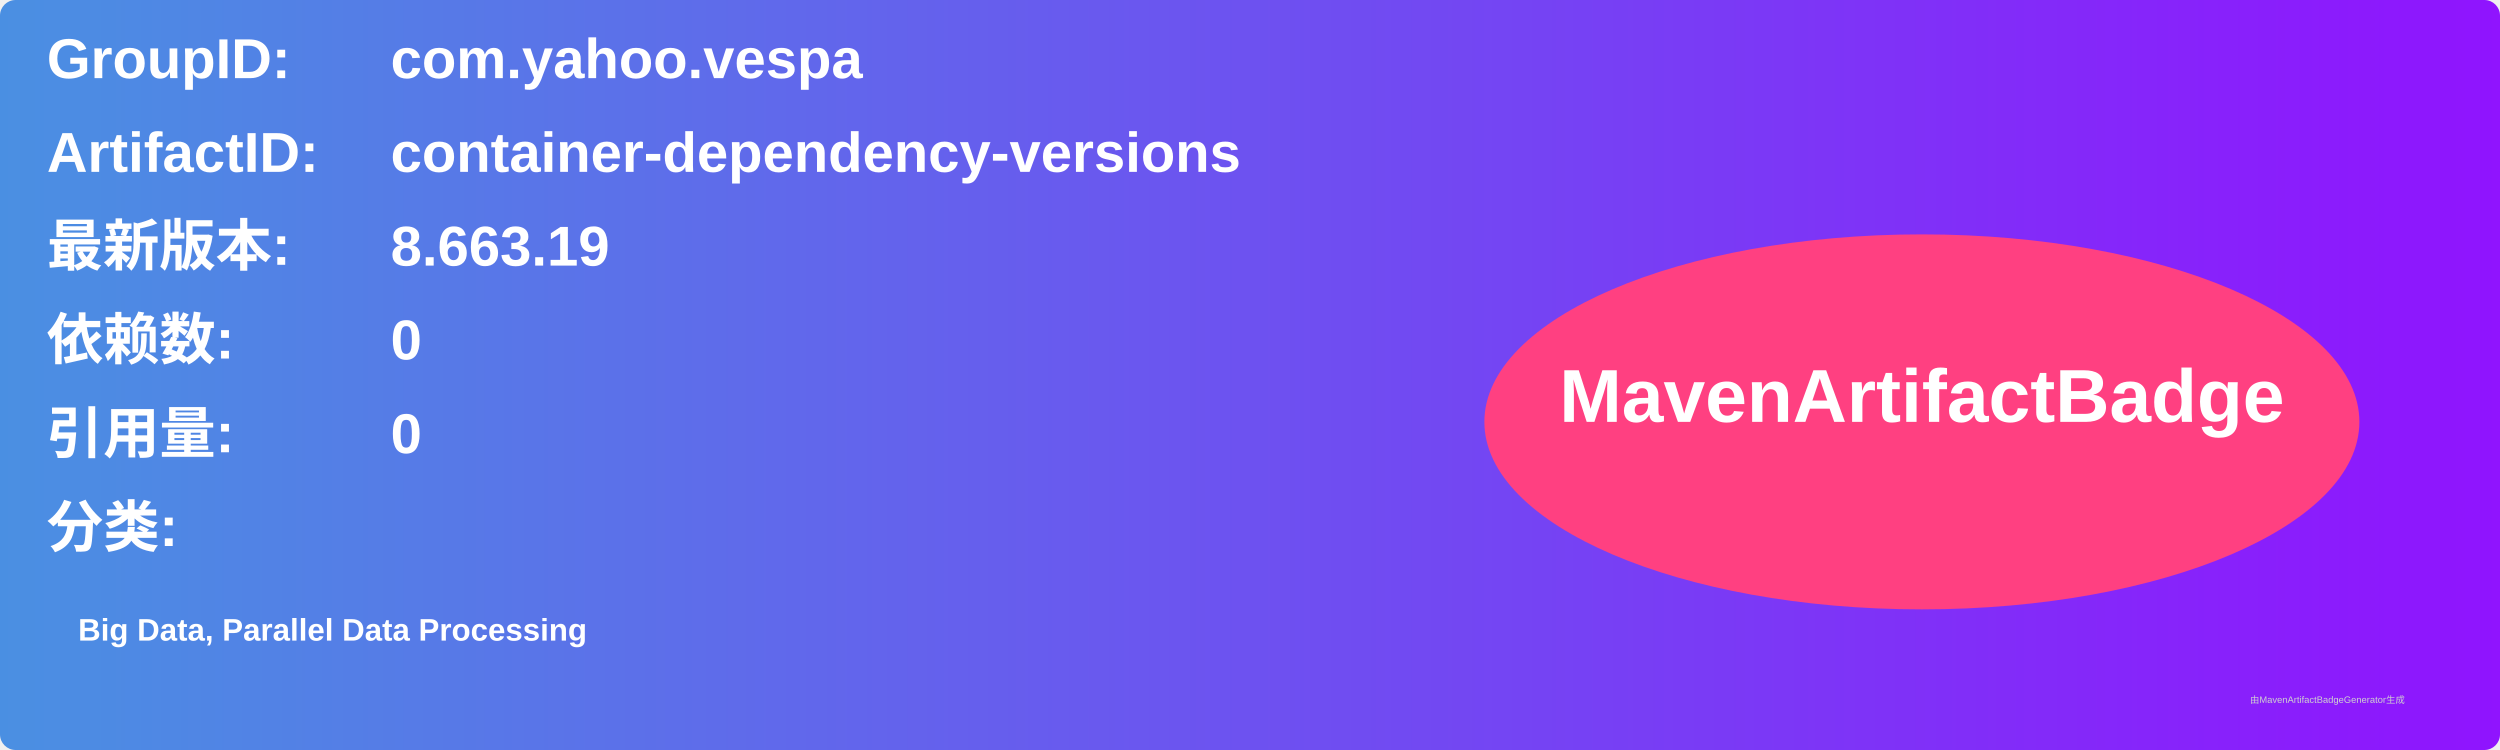
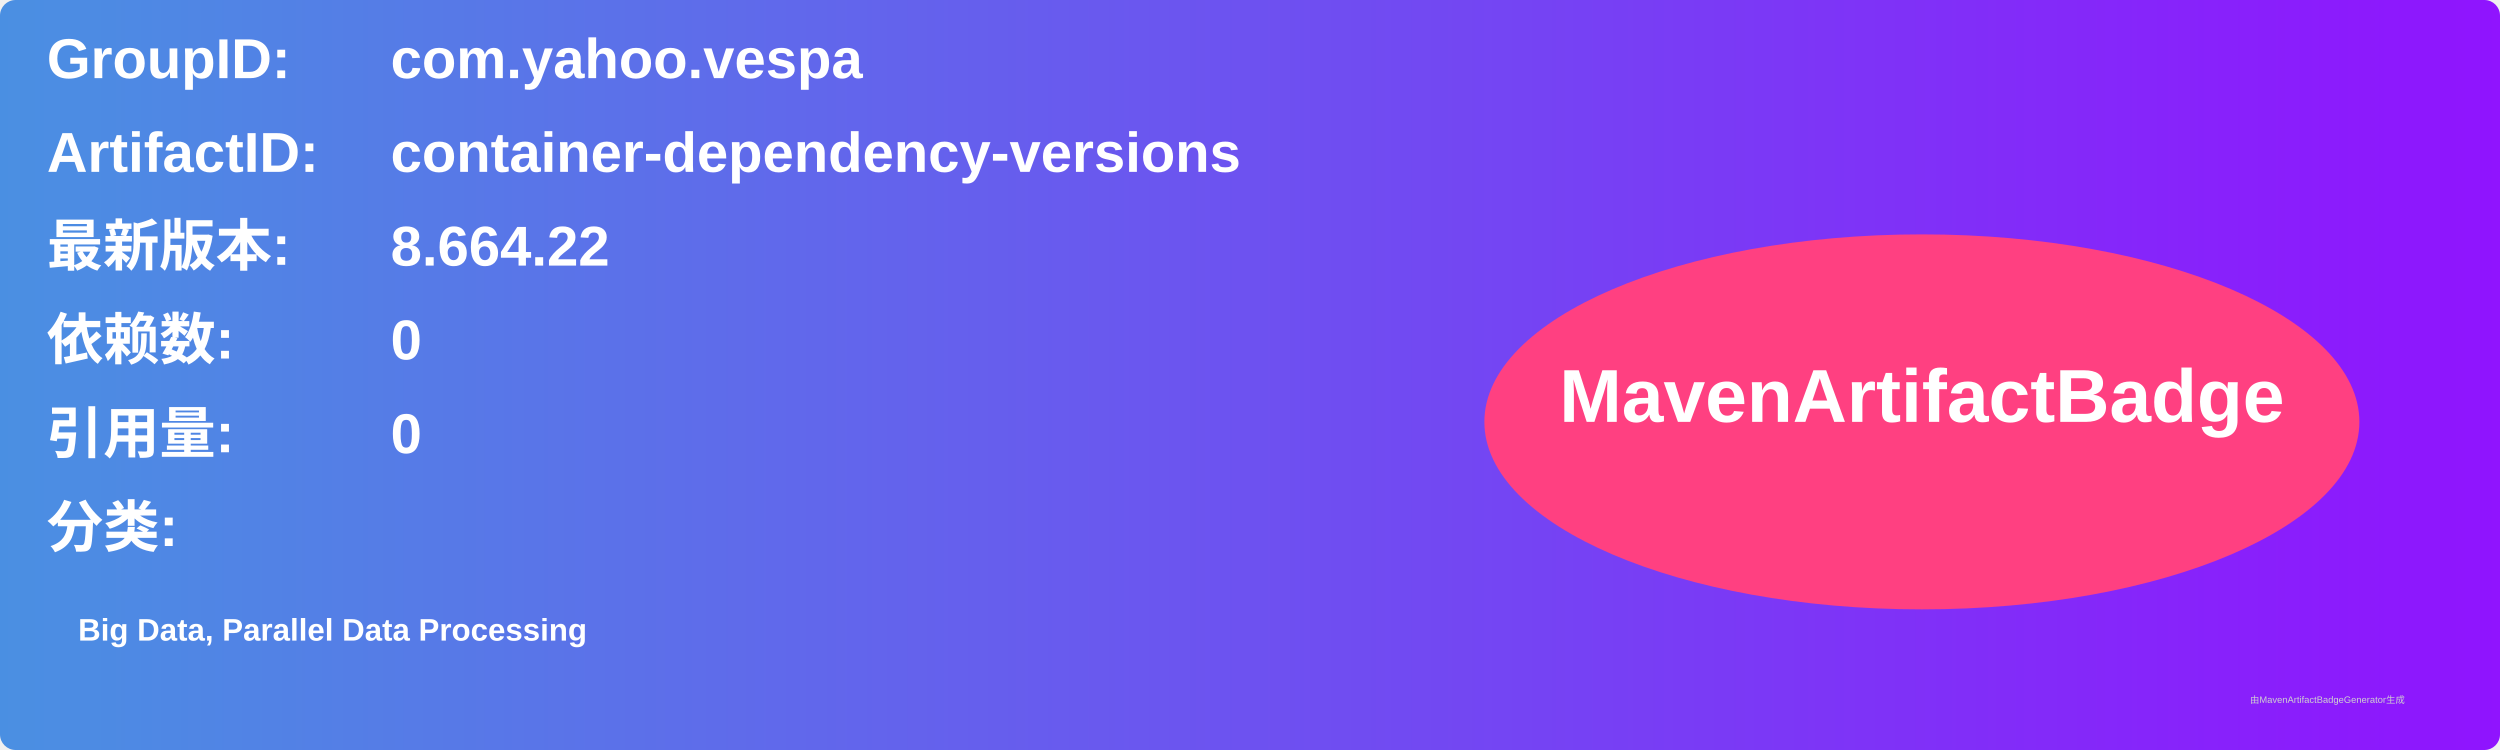
<svg xmlns="http://www.w3.org/2000/svg" width="800" height="240" viewBox="0 0 800 240">
  <linearGradient id="grad" x1="0%" y1="0%" x2="100%" y2="0%">
    <stop offset="0%" stop-color="#4a90e2" />
    <stop offset="100%" stop-color="#9013fe" />
  </linearGradient>
  <rect width="100%" height="100%" rx="5" ry="5" fill="url(#grad)" />
  <g transform="translate(15, 15)">
    <text x="0" y="10" font-family="Arial" font-size="18" fill="white" font-weight="bold" width="260">GroupID:</text>
    <text x="110" y="10" font-family="Arial" font-size="18" fill="white" font-weight="bold" width="460">com.yahoo.vespa</text>
    <text x="0" y="40" font-family="Arial" font-size="18" fill="white" font-weight="bold" width="260">ArtifactID:</text>
    <text x="110" y="40" font-family="Arial" font-size="18" fill="white" font-weight="bold" width="460">container-dependency-versions</text>
    <text x="0" y="70" font-family="Arial" font-size="18" fill="white" font-weight="bold">最新版本:</text>
    <text x="110" y="70" font-family="Arial" font-size="18" fill="white" font-weight="bold">
-       <tspan font-weight="bold">8.663.19</tspan>
+       <tspan font-weight="bold">8.664.22</tspan>
    </text>
    <text x="0" y="100" font-family="Arial" font-size="18" fill="white" font-weight="bold">依赖数: </text>
    <text x="110" y="100" font-family="Arial" font-size="18" fill="white">
      <tspan font-weight="bold">0</tspan>
    </text>
    <text x="0" y="130" font-family="Arial" font-size="18" fill="white" font-weight="bold">引用量: </text>
    <text x="110" y="130" font-family="Arial" font-size="18" fill="white">
      <tspan font-weight="bold">0</tspan>
    </text>
    <text x="0" y="160" font-family="Arial" font-size="18" fill="white" font-weight="bold">分类:</text>
    <text x="10" y="190" font-family="Arial" font-size="10" fill="white">
      <tspan font-weight="bold">Big Data, Parallel Data Processing</tspan>
    </text>
    <ellipse cx="600" cy="120" rx="140" ry="60" fill="#ff4081" />
    <text x="600" y="120" text-anchor="middle" font-family="Arial" font-size="24" fill="white" font-weight="bold">MavenArtifactBadge</text>
  </g>
  <text x="720" y="225" font-family="Arial" font-size="3" fill="#d0d0d0">由MavenArtifactBadgeGenerator生成</text>
</svg>
